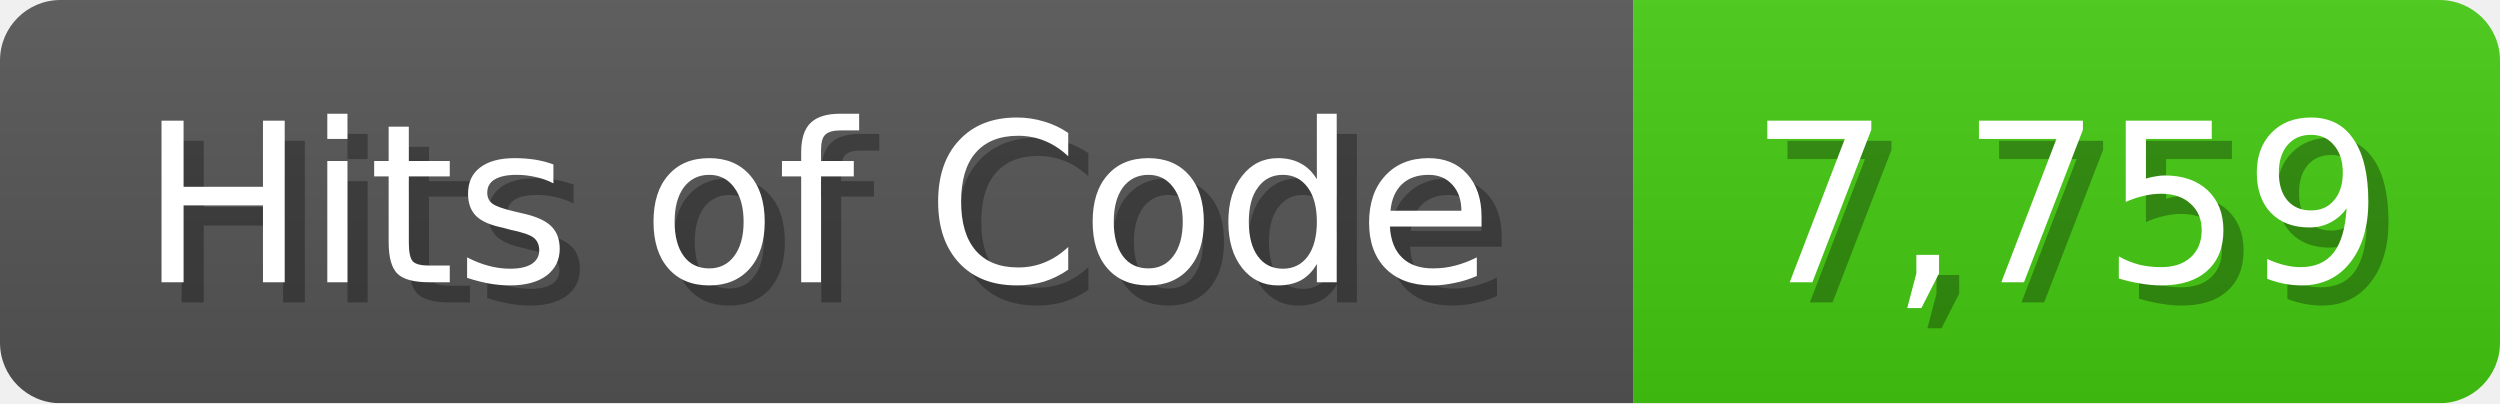
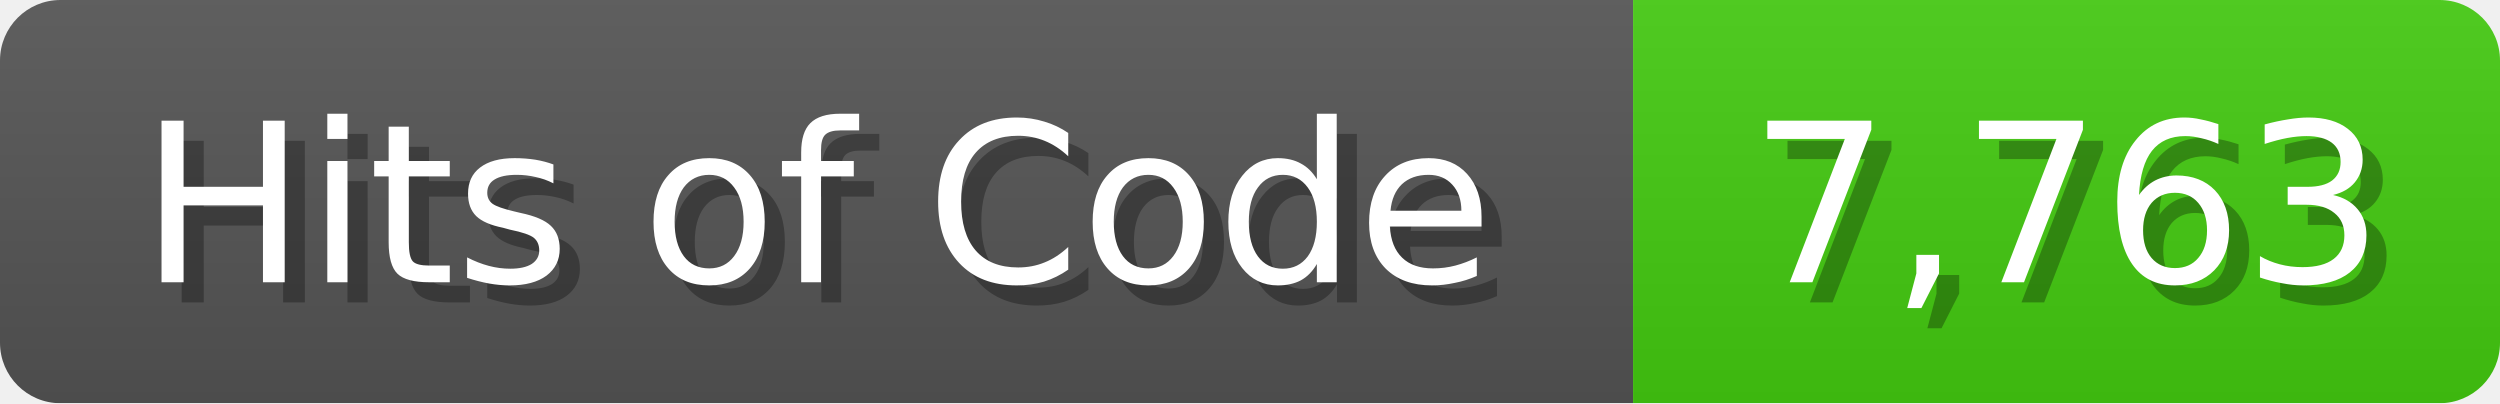
<svg xmlns="http://www.w3.org/2000/svg" width="124" height="20">
  <linearGradient id="b" x2="0" y2="100%">
    <stop offset="0" stop-color="#bbb" stop-opacity=".1" />
    <stop offset="1" stop-opacity=".1" />
  </linearGradient>
  <mask id="anybadge_1">
    <rect width="124" height="20" rx="3" fill="#fff" />
  </mask>
  <g mask="url(#anybadge_1)">
    <path fill="#555" d="M0 0h81v20H0z" />
    <path fill="#4C1" d="M81 0h43v20H81z" />
    <path fill="url(#b)" d="M0 0h124v20H0z" />
  </g>
  <g fill="#fff" text-anchor="middle" font-family="DejaVu Sans,Verdana,Geneva,sans-serif" font-size="11">
    <text x="41.5" y="15" fill="#010101" fill-opacity=".3">Hits of Code</text>
    <text x="40.5" y="14">Hits of Code</text>
  </g>
  <g fill="#fff" text-anchor="middle" font-family="DejaVu Sans,Verdana,Geneva,sans-serif" font-size="11">
-     <text x="103.5" y="15" fill="#010101" fill-opacity=".3">7,759</text>
-     <text x="102.5" y="14">7,759</text>
+     <text x="103.5" y="15" fill="#010101" fill-opacity=".3">7,763</text>
+     <text x="102.5" y="14">7,763</text>
  </g>
</svg>
